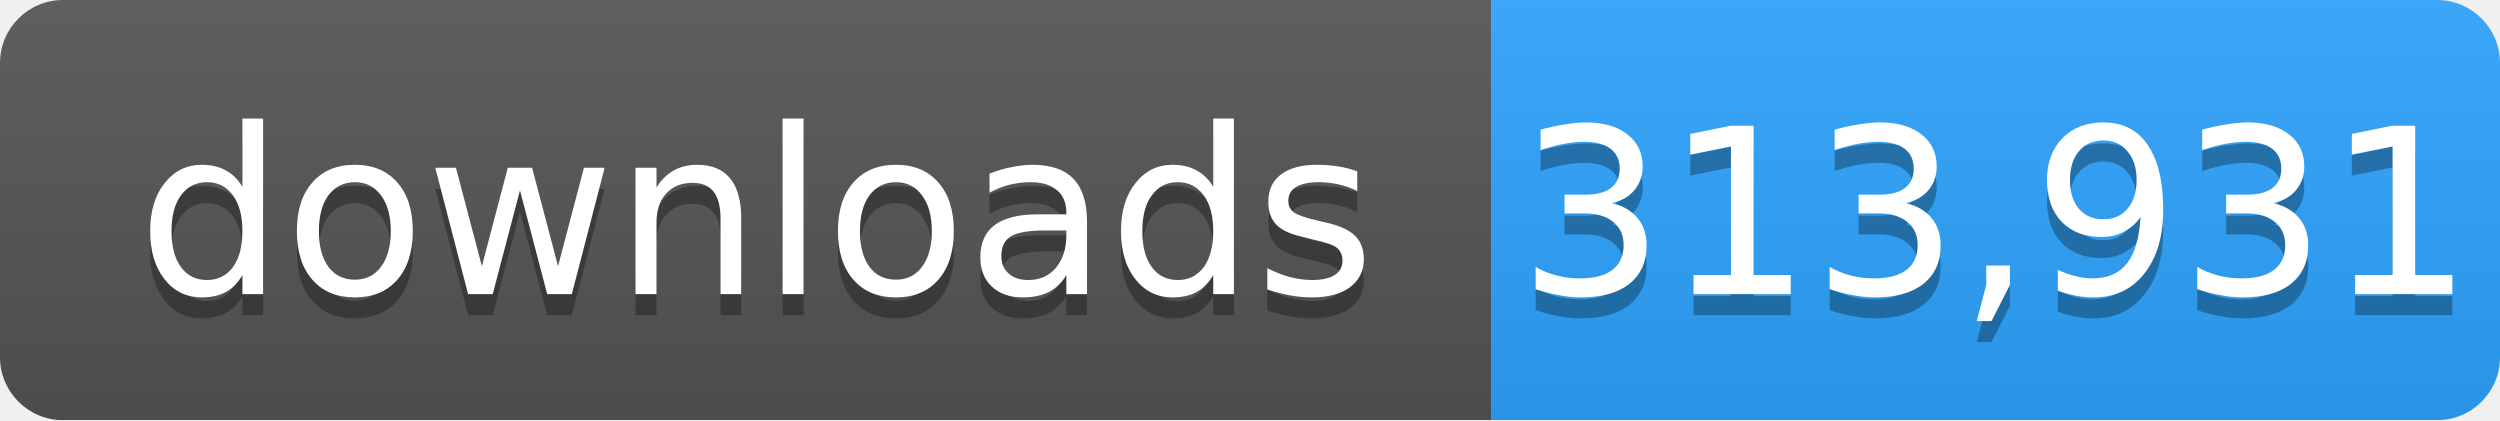
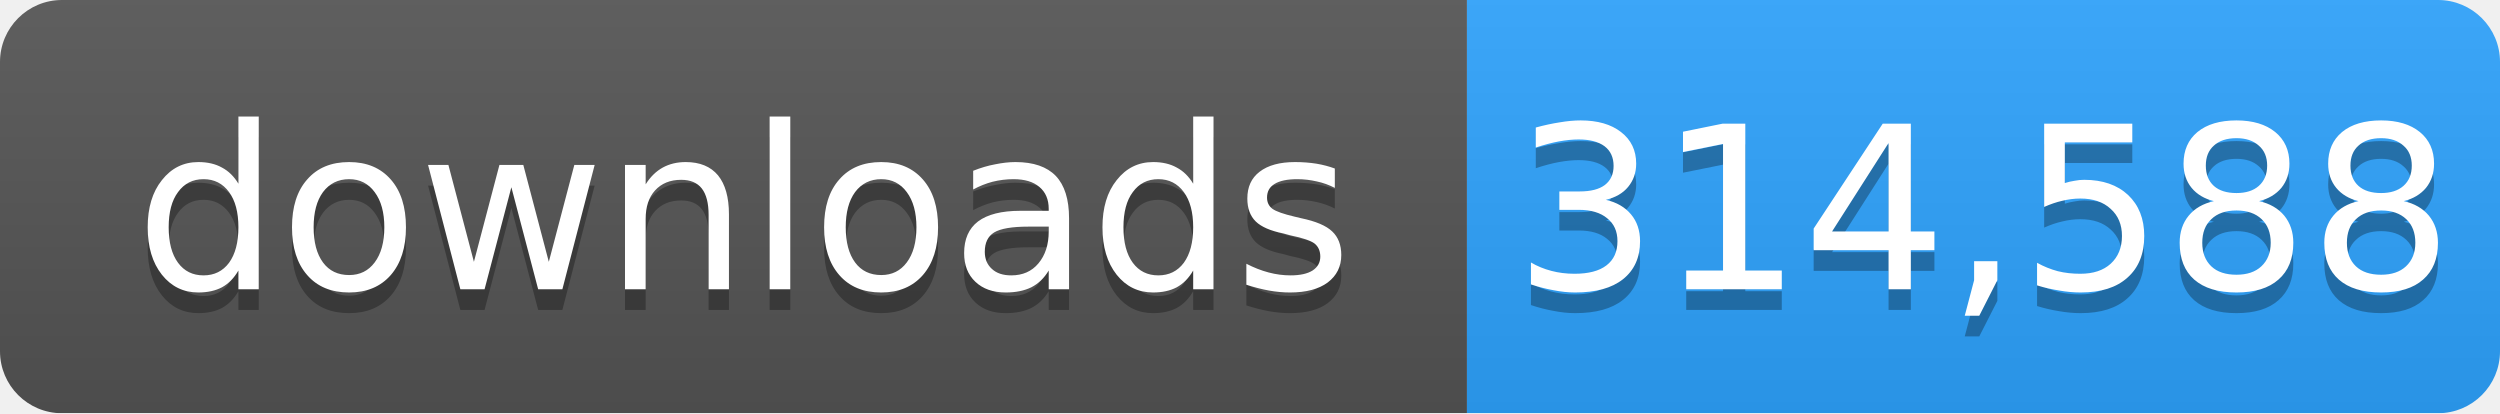
- <svg xmlns="http://www.w3.org/2000/svg" width="119" height="20" role="img" aria-label="downloads: 313,931">
+ <svg xmlns="http://www.w3.org/2000/svg" width="121" height="20" role="img" aria-label="downloads: 314,588">
  <linearGradient id="s" x2="0" y2="100%">
    <stop offset="0" stop-color="#bbb" stop-opacity=".1" />
    <stop offset="1" stop-opacity=".1" />
  </linearGradient>
  <mask id="m">
-     <rect width="119" height="20" rx="3" fill="#fff" />
+     <rect width="121" height="20" rx="3" fill="#fff" />
  </mask>
  <g mask="url(#m)">
    <rect width="71" height="20" fill="#555" />
-     <rect x="71" width="48" height="20" fill="#2ea4ff" />
-     <rect width="119" height="20" fill="url(#s)" />
+     <rect x="71" width="50" height="20" fill="#2ea4ff" />
+     <rect width="121" height="20" fill="url(#s)" />
  </g>
  <g fill="#fff" text-anchor="middle" font-family="Verdana,Geneva,DejaVu Sans,sans-serif" font-size="11">
    <text x="36" y="15" fill="#010101" fill-opacity=".3">downloads</text>
    <text x="36" y="14">downloads</text>
-     <text x="95" y="15" fill="#010101" fill-opacity=".3">313,931</text>
-     <text x="95" y="14">313,931</text>
+     <text x="96" y="15" fill="#010101" fill-opacity=".3">314,588</text>
+     <text x="96" y="14">314,588</text>
  </g>
</svg>
